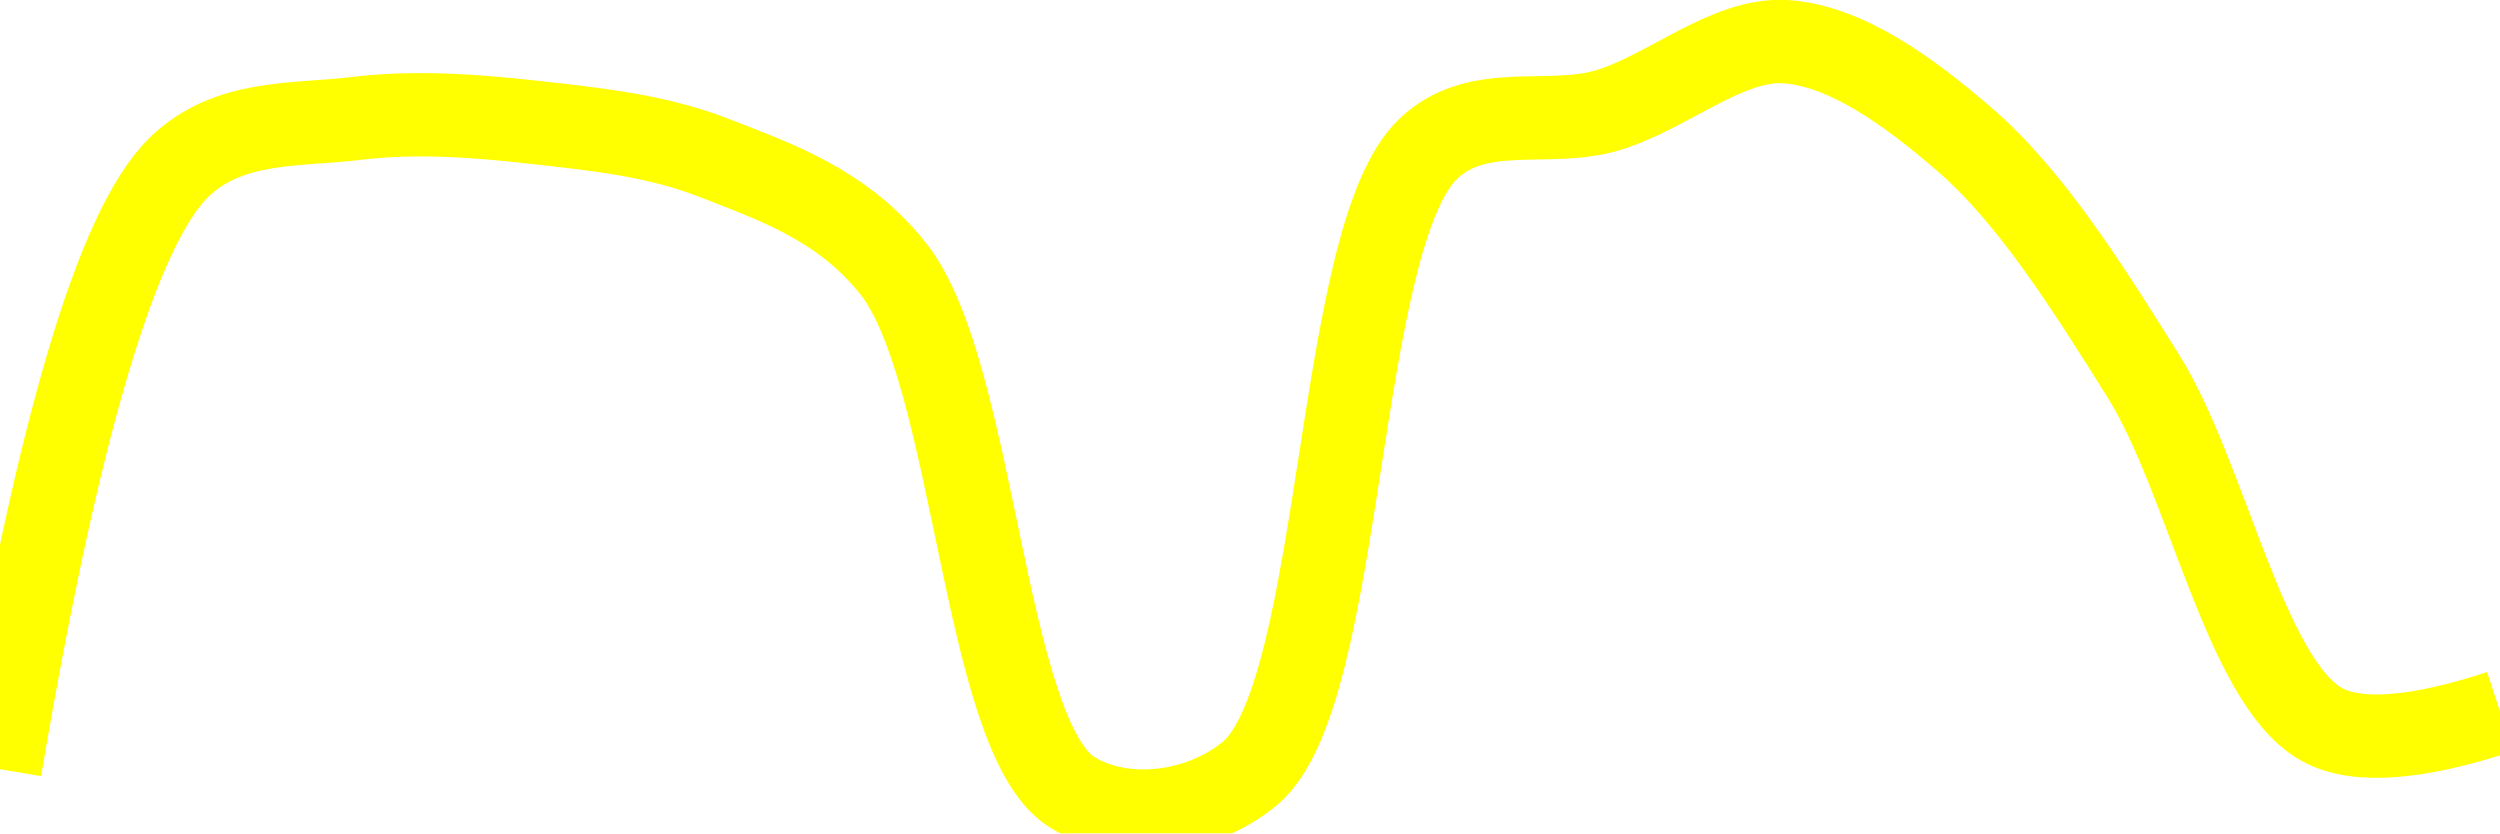
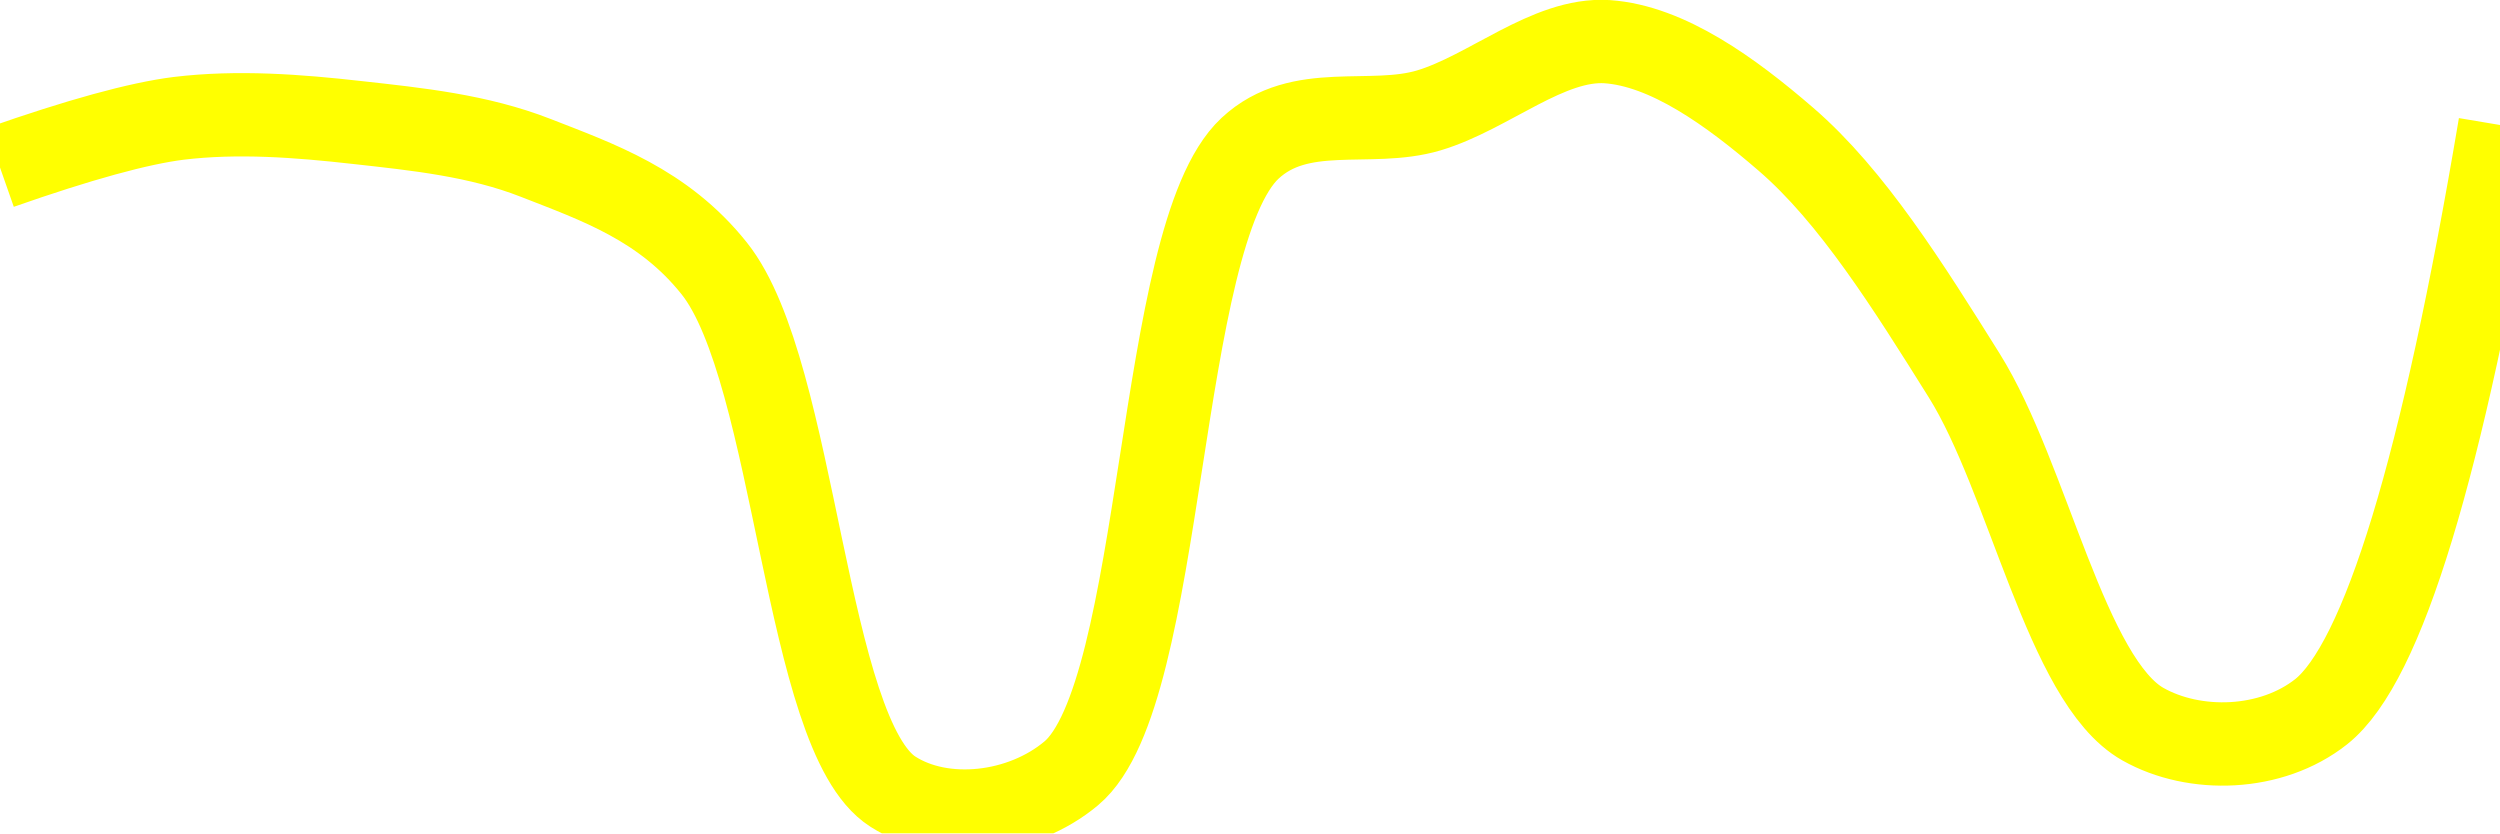
<svg xmlns="http://www.w3.org/2000/svg" class="main-svg" width="60" height="20" style="" viewBox="0 0 60 20">
  <rect x="0" y="0" width="60" height="20" style="fill: rgb(0, 0, 0); fill-opacity: 0;" />
-   <defs id="defs-385966">
+   <defs id="defs-8d518c">
    <g class="clips">
-       <clipPath id="clip385966xyplot" class="plotclip">
+       <clipPath id="clip8d518cxyplot" class="plotclip">
        <rect width="60" height="20" />
      </clipPath>
-       <clipPath class="axesclip" id="clip385966x">
+       <clipPath class="axesclip" id="clip8d518cx">
        <rect x="0" y="0" width="60" height="20" />
      </clipPath>
-       <clipPath class="axesclip" id="clip385966y">
+       <clipPath class="axesclip" id="clip8d518cy">
        <rect x="0" y="0" width="60" height="20" />
      </clipPath>
-       <clipPath class="axesclip" id="clip385966xy">
+       <clipPath class="axesclip" id="clip8d518cxy">
        <rect x="0" y="0" width="60" height="20" />
      </clipPath>
    </g>
    <g class="gradients" />
    <g class="patterns" />
  </defs>
  <g class="bglayer">
    <rect class="bg" x="0" y="0" width="60" height="20" style="fill: rgb(0, 0, 0); fill-opacity: 0; stroke-width: 0;" />
  </g>
  <g class="layer-below">
    <g class="imagelayer" />
    <g class="shapelayer" />
  </g>
  <g class="cartesianlayer">
    <g class="subplot xy">
      <g class="layer-subplot">
        <g class="shapelayer" />
        <g class="imagelayer" />
      </g>
      <g class="minor-gridlayer">
        <g class="x" />
        <g class="y" />
      </g>
      <g class="gridlayer">
        <g class="x" />
        <g class="y" />
      </g>
      <g class="zerolinelayer" />
      <g class="layer-between">
        <g class="shapelayer" />
        <g class="imagelayer" />
      </g>
      <path class="xlines-below" />
      <path class="ylines-below" />
      <g class="overlines-below" />
      <g class="xaxislayer-below" />
      <g class="yaxislayer-below" />
      <g class="overaxes-below" />
      <g class="overplot">
-         <g class="xy" transform="" clip-path="url(#clip385966xyplot)">
+         <g class="xy" transform="" clip-path="url(#clip8d518cxyplot)">
          <g class="scatterlayer mlayer">
-             <g class="trace scatter tracea416c2" style="stroke-miterlimit: 2; opacity: 1;">
+             <g class="trace scatter trace3b41c5" style="stroke-miterlimit: 2; opacity: 1;">
              <g class="fills" />
              <g class="errorbars" />
              <g class="lines">
-                 <path class="js-line" d="M0,18.46Q2.08,6.18 4.29,4.02C5.49,2.85 7.13,3.02 8.57,2.84C9.99,2.67 11.44,2.78 12.86,2.94C14.29,3.1 15.76,3.25 17.14,3.79C18.62,4.37 20.21,4.91 21.43,6.44C23.41,8.92 23.59,17.64 25.71,19C26.92,19.77 28.8,19.56 30,18.56C32.28,16.65 32.03,5.67 34.29,3.56C35.48,2.44 37.16,3.07 38.57,2.65C40.02,2.22 41.45,0.91 42.86,1C44.31,1.1 45.82,2.2 47.14,3.34C48.73,4.71 50.09,6.87 51.43,9.01C52.97,11.47 53.87,16.34 55.71,17.38Q56.95,18.08 60,17.08" style="vector-effect: none; fill: none; stroke: rgb(255, 255, 0); stroke-opacity: 1; stroke-width: 2px; opacity: 1;" />
+                 <path class="js-line" d="M0,4.02Q2.85,3.02 4.29,2.84C5.7,2.67 7.15,2.78 8.57,2.94C10.01,3.1 11.48,3.25 12.86,3.79C14.34,4.37 15.92,4.91 17.14,6.44C19.12,8.92 19.31,17.65 21.43,19C22.63,19.77 24.52,19.56 25.71,18.56C27.98,16.66 27.74,5.67 30,3.56C31.2,2.44 32.88,3.07 34.29,2.65C35.73,2.22 37.16,0.91 38.57,1C40.02,1.1 41.54,2.2 42.86,3.34C44.45,4.71 45.8,6.87 47.14,9.01C48.68,11.47 49.59,16.34 51.43,17.38C52.67,18.08 54.51,18.03 55.71,17.08Q57.93,15.31 60,3" style="vector-effect: none; fill: none; stroke: rgb(255, 255, 0); stroke-opacity: 1; stroke-width: 2px; opacity: 1;" />
              </g>
              <g class="points" />
              <g class="text" />
            </g>
          </g>
        </g>
      </g>
      <path class="xlines-above crisp" d="M0,0" style="fill: none;" />
      <path class="ylines-above crisp" d="M0,0" style="fill: none;" />
      <g class="overlines-above" />
      <g class="xaxislayer-above" />
      <g class="yaxislayer-above" />
      <g class="overaxes-above" />
    </g>
  </g>
  <g class="polarlayer" />
  <g class="smithlayer" />
  <g class="ternarylayer" />
  <g class="geolayer" />
  <g class="funnelarealayer" />
  <g class="pielayer" />
  <g class="iciclelayer" />
  <g class="treemaplayer" />
  <g class="sunburstlayer" />
  <g class="glimages" />
-   <defs id="topdefs-385966">
+   <defs id="topdefs-8d518c">
    <g class="clips" />
  </defs>
  <g class="layer-above">
    <g class="imagelayer" />
    <g class="shapelayer" />
  </g>
  <g class="infolayer">
    <g class="g-gtitle" />
  </g>
</svg>
